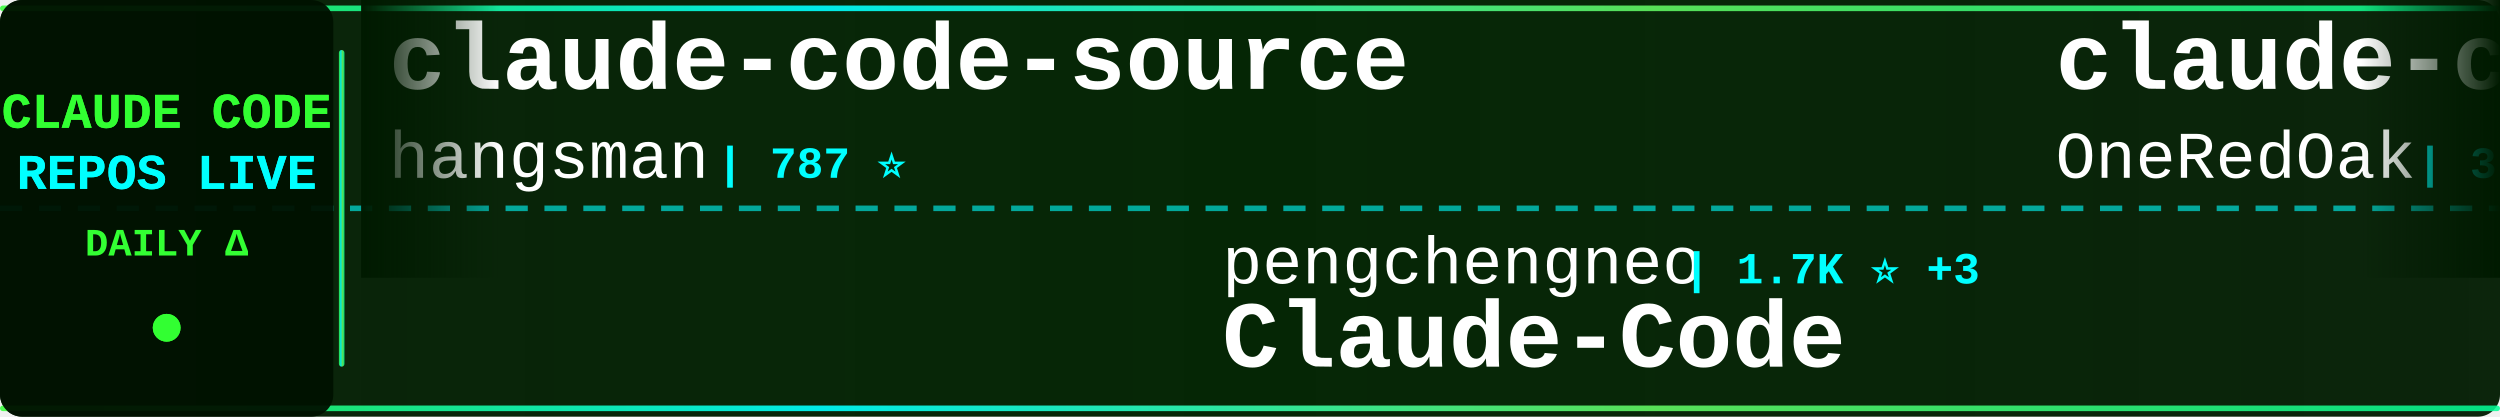
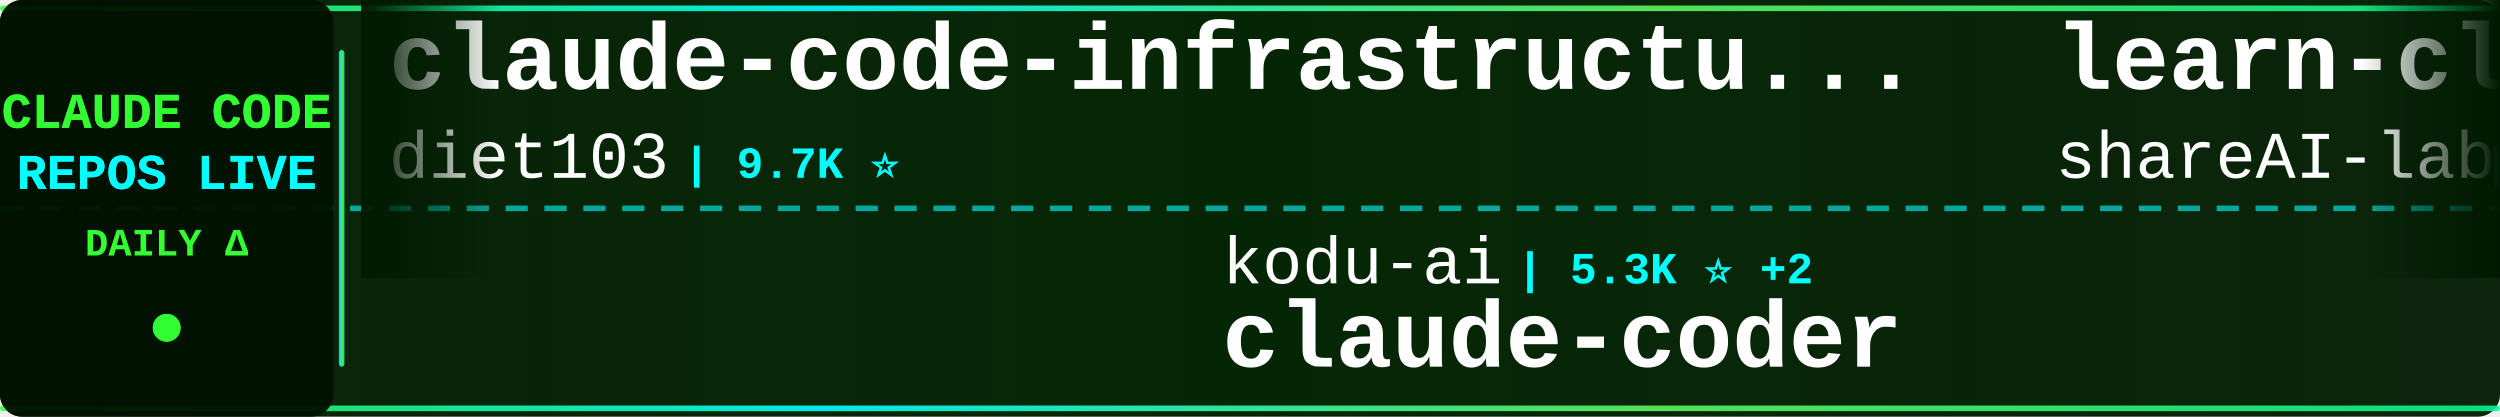
<svg xmlns="http://www.w3.org/2000/svg" width="900" height="150">
  <defs>
    <linearGradient id="tickerBg" x1="0%" y1="0%" x2="100%" y2="0%">
      <stop offset="0%" style="stop-color:#001a00;stop-opacity:0.95" />
      <stop offset="50%" style="stop-color:#002200;stop-opacity:0.98" />
      <stop offset="100%" style="stop-color:#001a00;stop-opacity:0.95" />
    </linearGradient>
    <linearGradient id="borderGrad" x1="0%" y1="0%" x2="100%" y2="0%">
      <stop offset="0%" style="stop-color:#33ff33;stop-opacity:0.85">
        <animate attributeName="stop-opacity" values="0.85;1;0.85" dur="2s" repeatCount="indefinite" />
      </stop>
      <stop offset="33%" style="stop-color:#00ffff;stop-opacity:0.9">
        <animate attributeName="stop-opacity" values="0.9;1;0.9" dur="2.2s" repeatCount="indefinite" />
      </stop>
      <stop offset="66%" style="stop-color:#66ff66;stop-opacity:0.85">
        <animate attributeName="stop-opacity" values="0.85;1;0.85" dur="1.8s" repeatCount="indefinite" />
      </stop>
      <stop offset="100%" style="stop-color:#00ff99;stop-opacity:0.85">
        <animate attributeName="stop-opacity" values="0.85;1;0.85" dur="2s" repeatCount="indefinite" />
      </stop>
    </linearGradient>
    <filter id="textGlow">
      <feGaussianBlur stdDeviation="0.1" result="coloredBlur" />
      <feMerge>
        <feMergeNode in="coloredBlur" />
        <feMergeNode in="SourceGraphic" />
      </feMerge>
    </filter>
    <filter id="metricGlow">
      <feGaussianBlur stdDeviation="0.2" result="coloredBlur" />
      <feMerge>
        <feMergeNode in="coloredBlur" />
        <feMergeNode in="SourceGraphic" />
      </feMerge>
    </filter>
    <linearGradient id="leftFade" x1="0%" y1="0%" x2="100%" y2="0%">
      <stop offset="0%" style="stop-color:#001a00;stop-opacity:1" />
      <stop offset="100%" style="stop-color:#001a00;stop-opacity:0" />
    </linearGradient>
    <linearGradient id="rightFade" x1="0%" y1="0%" x2="100%" y2="0%">
      <stop offset="0%" style="stop-color:#001a00;stop-opacity:0" />
      <stop offset="100%" style="stop-color:#001a00;stop-opacity:1" />
    </linearGradient>
  </defs>
  <rect width="900" height="150" fill="url(#tickerBg)" rx="8" />
  <rect x="0" y="2" width="900" height="2" fill="url(#borderGrad)" rx="1" />
  <rect x="0" y="146" width="900" height="2" fill="url(#borderGrad)" rx="1" />
  <line x1="0" y1="75" x2="900" y2="75" stroke="#00ffff" stroke-width="2" stroke-dasharray="8 6" opacity="0.6" />
  <rect x="0" y="0" width="120" height="150" fill="#001100" opacity="0.95" rx="8" />
  <text x="60" y="46" font-family="'Courier New', monospace" font-size="18" font-weight="bold" fill="#33ff33" text-anchor="middle" filter="url(#textGlow)">
    CLAUDE CODE
  </text>
  <text x="60" y="68" font-family="'Courier New', monospace" font-size="18" font-weight="bold" fill="#00ffff" text-anchor="middle" filter="url(#textGlow)">
    REPOS LIVE
  </text>
  <text x="60" y="92" font-family="'Courier New', monospace" font-size="14" font-weight="bold" fill="#33ff33" text-anchor="middle">
    DAILY Δ
  </text>
  <circle cx="60" cy="118" r="5" fill="#33ff33" filter="url(#metricGlow)">
    <animate attributeName="r" values="4;6;4" dur="1.5s" repeatCount="indefinite" />
    <animate attributeName="opacity" values="0.6;1;0.6" dur="1.5s" repeatCount="indefinite" />
  </circle>
  <rect x="122" y="18" width="2" height="114" fill="url(#borderGrad)" rx="1" />
  <clipPath id="tickerClip">
    <rect x="130" y="0" width="770" height="150" />
  </clipPath>
  <g clip-path="url(#tickerClip)">
    <g id="tickerItems">
      <animateTransform attributeName="transform" attributeType="XML" type="translate" from="0 0" to="-3000 0" dur="54s" repeatCount="indefinite" />
      <g transform="translate(0, 0)">
-         <text x="140" y="32" font-family="'Courier New', monospace" font-size="34" font-weight="bold" fill="#ffffff">claude-code-source</text>
-         <text x="140" y="64" font-family="'Courier New', monospace" font-size="24" font-weight="normal" fill="#ffffff" opacity="1.0">hangsman</text>
-         <text x="258" y="64" font-family="'Courier New', monospace" font-size="16" font-weight="bold" fill="#00ffff"> | 787 ⭐</text>
+         <text x="140" y="32" font-family="'Courier New', monospace" font-size="34" font-weight="bold" fill="#ffffff">claude-code-infrastructu...</text>
+         <text x="140" y="64" font-family="'Courier New', monospace" font-size="24" font-weight="normal" fill="#ffffff" opacity="1.0">diet103</text>
+         <text x="246" y="64" font-family="'Courier New', monospace" font-size="16" font-weight="bold" fill="#00ffff"> | 9.7K ⭐</text>
      </g>
      <g transform="translate(300, 0)">
-         <text x="140" y="102" font-family="'Courier New', monospace" font-size="24" font-weight="normal" fill="#ffffff" opacity="1.0">pengchengneo</text>
-         <text x="306" y="102" font-family="'Courier New', monospace" font-size="16" font-weight="bold" fill="#00ffff"> | 1.7K ⭐ +3</text>
-         <text x="140" y="132" font-family="'Courier New', monospace" font-size="34" font-weight="bold" fill="#ffffff">Claude-Code</text>
+         <text x="140" y="102" font-family="'Courier New', monospace" font-size="24" font-weight="normal" fill="#ffffff" opacity="1.0">kodu-ai</text>
+         <text x="246" y="102" font-family="'Courier New', monospace" font-size="16" font-weight="bold" fill="#00ffff"> | 5.3K ⭐ +2</text>
+         <text x="140" y="132" font-family="'Courier New', monospace" font-size="34" font-weight="bold" fill="#ffffff">claude-coder</text>
      </g>
      <g transform="translate(600, 0)">
-         <text x="140" y="32" font-family="'Courier New', monospace" font-size="34" font-weight="bold" fill="#ffffff">claude-code-workflows</text>
-         <text x="140" y="64" font-family="'Courier New', monospace" font-size="24" font-weight="normal" fill="#ffffff" opacity="1.0">OneRedOak</text>
-         <text x="270" y="64" font-family="'Courier New', monospace" font-size="16" font-weight="bold" fill="#00ffff"> | 3.9K ⭐ +2</text>
+         <text x="140" y="32" font-family="'Courier New', monospace" font-size="34" font-weight="bold" fill="#ffffff">learn-claude-code</text>
+         <text x="140" y="64" font-family="'Courier New', monospace" font-size="24" font-weight="normal" fill="#ffffff" opacity="1.0">shareAI-lab</text>
+         <text x="294" y="64" font-family="'Courier New', monospace" font-size="16" font-weight="bold" fill="#00ffff"> | 71.1K ⭐ +143</text>
      </g>
      <g transform="translate(900, 0)">
-         <text x="140" y="102" font-family="'Courier New', monospace" font-size="24" font-weight="normal" fill="#ffffff" opacity="1.0">shanraisshan</text>
-         <text x="306" y="102" font-family="'Courier New', monospace" font-size="16" font-weight="bold" fill="#00ffff"> | 62.7K ⭐ +68</text>
-         <text x="140" y="132" font-family="'Courier New', monospace" font-size="34" font-weight="bold" fill="#ffffff">claude-code-best-practic...</text>
+         <text x="140" y="102" font-family="'Courier New', monospace" font-size="24" font-weight="normal" fill="#ffffff" opacity="1.0">Piebald-AI</text>
+         <text x="282" y="102" font-family="'Courier New', monospace" font-size="16" font-weight="bold" fill="#00ffff"> | 11.8K ⭐ +13</text>
+         <text x="140" y="132" font-family="'Courier New', monospace" font-size="34" font-weight="bold" fill="#ffffff">claude-code-system-promp...</text>
      </g>
      <g transform="translate(1200, 0)">
-         <text x="140" y="32" font-family="'Courier New', monospace" font-size="34" font-weight="bold" fill="#ffffff">edmunds-claude-code</text>
-         <text x="140" y="64" font-family="'Courier New', monospace" font-size="24" font-weight="normal" fill="#ffffff" opacity="1.0">edmund-io</text>
-         <text x="270" y="64" font-family="'Courier New', monospace" font-size="16" font-weight="bold" fill="#00ffff"> | 1.5K ⭐</text>
+         <text x="140" y="32" font-family="'Courier New', monospace" font-size="34" font-weight="bold" fill="#ffffff">claude-code-security-rev...</text>
+         <text x="140" y="64" font-family="'Courier New', monospace" font-size="24" font-weight="normal" fill="#ffffff" opacity="1.0">anthropics</text>
+         <text x="282" y="64" font-family="'Courier New', monospace" font-size="16" font-weight="bold" fill="#00ffff"> | 5.6K ⭐ +8</text>
      </g>
      <g transform="translate(1500, 0)">
-         <text x="140" y="102" font-family="'Courier New', monospace" font-size="24" font-weight="normal" fill="#ffffff" opacity="1.0">disler</text>
-         <text x="234" y="102" font-family="'Courier New', monospace" font-size="16" font-weight="bold" fill="#00ffff"> | 3.8K ⭐ +1</text>
-         <text x="140" y="132" font-family="'Courier New', monospace" font-size="34" font-weight="bold" fill="#ffffff">claude-code-hooks-master...</text>
+         <text x="140" y="102" font-family="'Courier New', monospace" font-size="24" font-weight="normal" fill="#ffffff" opacity="1.0">affaan-m</text>
+         <text x="258" y="102" font-family="'Courier New', monospace" font-size="16" font-weight="bold" fill="#00ffff"> | 230.1K ⭐ +429</text>
+         <text x="140" y="132" font-family="'Courier New', monospace" font-size="34" font-weight="bold" fill="#ffffff">ECC</text>
      </g>
      <g transform="translate(1800, 0)">
-         <text x="140" y="32" font-family="'Courier New', monospace" font-size="34" font-weight="bold" fill="#ffffff">Claude-Code</text>
-         <text x="140" y="64" font-family="'Courier New', monospace" font-size="24" font-weight="normal" fill="#ffffff" opacity="1.0">OrcaWhisper</text>
-         <text x="294" y="64" font-family="'Courier New', monospace" font-size="16" font-weight="bold" fill="#00ffff"> | 84 ⭐</text>
+         <text x="140" y="32" font-family="'Courier New', monospace" font-size="34" font-weight="bold" fill="#ffffff">claude-code-router</text>
+         <text x="140" y="64" font-family="'Courier New', monospace" font-size="24" font-weight="normal" fill="#ffffff" opacity="1.0">musistudio</text>
+         <text x="282" y="64" font-family="'Courier New', monospace" font-size="16" font-weight="bold" fill="#00ffff"> | 35.8K ⭐ +41</text>
      </g>
      <g transform="translate(2100, 0)">
-         <text x="140" y="102" font-family="'Courier New', monospace" font-size="24" font-weight="normal" fill="#ffffff" opacity="1.0">lintsinghua</text>
-         <text x="294" y="102" font-family="'Courier New', monospace" font-size="16" font-weight="bold" fill="#00ffff"> | 3.9K ⭐ +10</text>
-         <text x="140" y="132" font-family="'Courier New', monospace" font-size="34" font-weight="bold" fill="#ffffff">claude-code-book</text>
+         <text x="140" y="102" font-family="'Courier New', monospace" font-size="24" font-weight="normal" fill="#ffffff" opacity="1.0">AICoderTudou</text>
+         <text x="306" y="102" font-family="'Courier New', monospace" font-size="16" font-weight="bold" fill="#00ffff"> | 498 ⭐</text>
+         <text x="140" y="132" font-family="'Courier New', monospace" font-size="34" font-weight="bold" fill="#ffffff">claude-code-tudou</text>
      </g>
      <g transform="translate(2400, 0)">
-         <text x="140" y="32" font-family="'Courier New', monospace" font-size="34" font-weight="bold" fill="#ffffff">claude-code</text>
-         <text x="140" y="64" font-family="'Courier New', monospace" font-size="24" font-weight="normal" fill="#ffffff" opacity="1.0">RishabhK103</text>
-         <text x="294" y="64" font-family="'Courier New', monospace" font-size="16" font-weight="bold" fill="#00ffff"> | 101 ⭐</text>
+         <text x="140" y="32" font-family="'Courier New', monospace" font-size="34" font-weight="bold" fill="#ffffff">everything-claude-code-z...</text>
+         <text x="140" y="64" font-family="'Courier New', monospace" font-size="24" font-weight="normal" fill="#ffffff" opacity="1.0">xu-xiang</text>
+         <text x="258" y="64" font-family="'Courier New', monospace" font-size="16" font-weight="bold" fill="#00ffff"> | 1.7K ⭐ +4</text>
      </g>
      <g transform="translate(2700, 0)">
-         <text x="140" y="102" font-family="'Courier New', monospace" font-size="24" font-weight="normal" fill="#ffffff" opacity="1.0">krusemediallc</text>
-         <text x="318" y="102" font-family="'Courier New', monospace" font-size="16" font-weight="bold" fill="#00ffff"> | 1.0K ⭐ +4</text>
-         <text x="140" y="132" font-family="'Courier New', monospace" font-size="34" font-weight="bold" fill="#ffffff">arcads-claude-code</text>
+         <text x="140" y="102" font-family="'Courier New', monospace" font-size="24" font-weight="normal" fill="#ffffff" opacity="1.0">Tinkeringg-Lab</text>
+         <text x="330" y="102" font-family="'Courier New', monospace" font-size="16" font-weight="bold" fill="#00ffff"> | 211 ⭐</text>
+         <text x="140" y="132" font-family="'Courier New', monospace" font-size="34" font-weight="bold" fill="#ffffff">claude-code</text>
      </g>
      <g transform="translate(3000, 0)">
-         <text x="140" y="32" font-family="'Courier New', monospace" font-size="34" font-weight="bold" fill="#ffffff">claude-code-source</text>
-         <text x="140" y="64" font-family="'Courier New', monospace" font-size="24" font-weight="normal" fill="#ffffff" opacity="1.0">hangsman</text>
-         <text x="258" y="64" font-family="'Courier New', monospace" font-size="16" font-weight="bold" fill="#00ffff"> | 787 ⭐</text>
+         <text x="140" y="32" font-family="'Courier New', monospace" font-size="34" font-weight="bold" fill="#ffffff">claude-code-infrastructu...</text>
+         <text x="140" y="64" font-family="'Courier New', monospace" font-size="24" font-weight="normal" fill="#ffffff" opacity="1.0">diet103</text>
+         <text x="246" y="64" font-family="'Courier New', monospace" font-size="16" font-weight="bold" fill="#00ffff"> | 9.7K ⭐</text>
      </g>
      <g transform="translate(3300, 0)">
-         <text x="140" y="102" font-family="'Courier New', monospace" font-size="24" font-weight="normal" fill="#ffffff" opacity="1.0">pengchengneo</text>
-         <text x="306" y="102" font-family="'Courier New', monospace" font-size="16" font-weight="bold" fill="#00ffff"> | 1.7K ⭐ +3</text>
-         <text x="140" y="132" font-family="'Courier New', monospace" font-size="34" font-weight="bold" fill="#ffffff">Claude-Code</text>
+         <text x="140" y="102" font-family="'Courier New', monospace" font-size="24" font-weight="normal" fill="#ffffff" opacity="1.0">kodu-ai</text>
+         <text x="246" y="102" font-family="'Courier New', monospace" font-size="16" font-weight="bold" fill="#00ffff"> | 5.3K ⭐ +2</text>
+         <text x="140" y="132" font-family="'Courier New', monospace" font-size="34" font-weight="bold" fill="#ffffff">claude-coder</text>
      </g>
      <g transform="translate(3600, 0)">
-         <text x="140" y="32" font-family="'Courier New', monospace" font-size="34" font-weight="bold" fill="#ffffff">claude-code-workflows</text>
-         <text x="140" y="64" font-family="'Courier New', monospace" font-size="24" font-weight="normal" fill="#ffffff" opacity="1.0">OneRedOak</text>
-         <text x="270" y="64" font-family="'Courier New', monospace" font-size="16" font-weight="bold" fill="#00ffff"> | 3.9K ⭐ +2</text>
+         <text x="140" y="32" font-family="'Courier New', monospace" font-size="34" font-weight="bold" fill="#ffffff">learn-claude-code</text>
+         <text x="140" y="64" font-family="'Courier New', monospace" font-size="24" font-weight="normal" fill="#ffffff" opacity="1.0">shareAI-lab</text>
+         <text x="294" y="64" font-family="'Courier New', monospace" font-size="16" font-weight="bold" fill="#00ffff"> | 71.1K ⭐ +143</text>
      </g>
      <g transform="translate(3900, 0)">
-         <text x="140" y="102" font-family="'Courier New', monospace" font-size="24" font-weight="normal" fill="#ffffff" opacity="1.0">shanraisshan</text>
-         <text x="306" y="102" font-family="'Courier New', monospace" font-size="16" font-weight="bold" fill="#00ffff"> | 62.7K ⭐ +68</text>
-         <text x="140" y="132" font-family="'Courier New', monospace" font-size="34" font-weight="bold" fill="#ffffff">claude-code-best-practic...</text>
+         <text x="140" y="102" font-family="'Courier New', monospace" font-size="24" font-weight="normal" fill="#ffffff" opacity="1.0">Piebald-AI</text>
+         <text x="282" y="102" font-family="'Courier New', monospace" font-size="16" font-weight="bold" fill="#00ffff"> | 11.8K ⭐ +13</text>
+         <text x="140" y="132" font-family="'Courier New', monospace" font-size="34" font-weight="bold" fill="#ffffff">claude-code-system-promp...</text>
      </g>
    </g>
  </g>
  <rect x="130" y="0" width="50" height="100" fill="url(#leftFade)" />
  <rect x="850" y="0" width="50" height="100" fill="url(#rightFade)" />
</svg>
